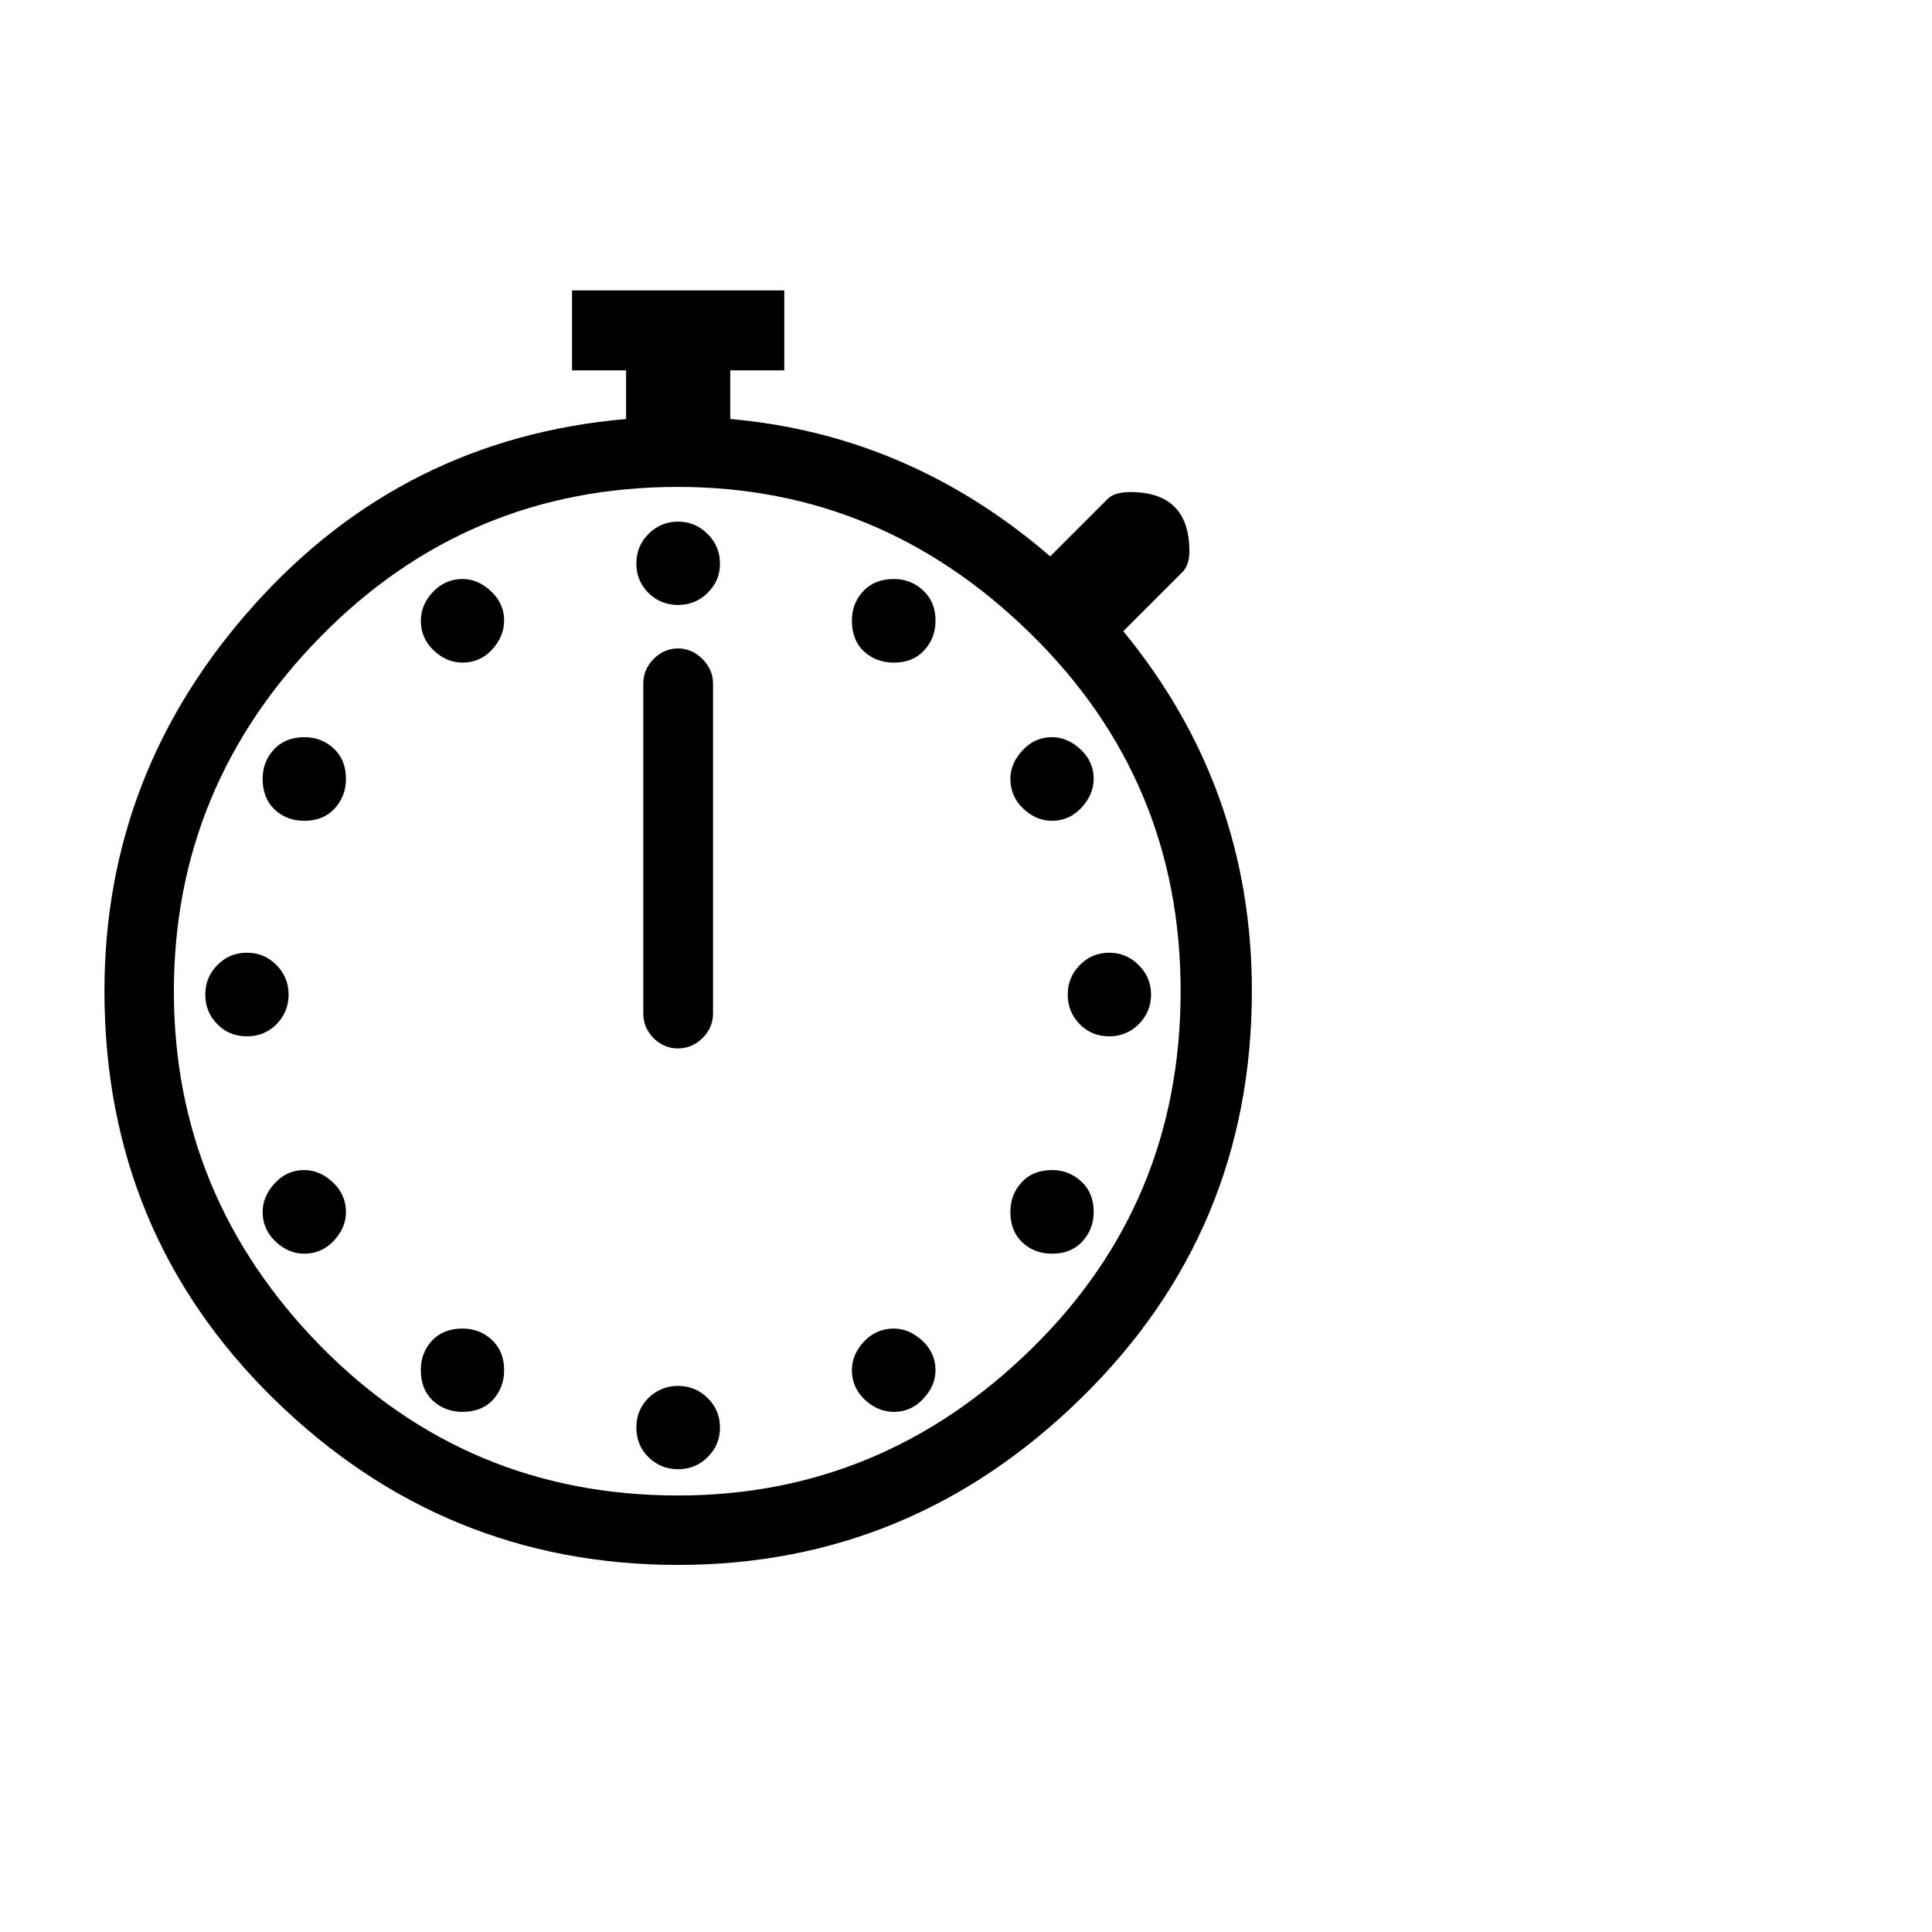
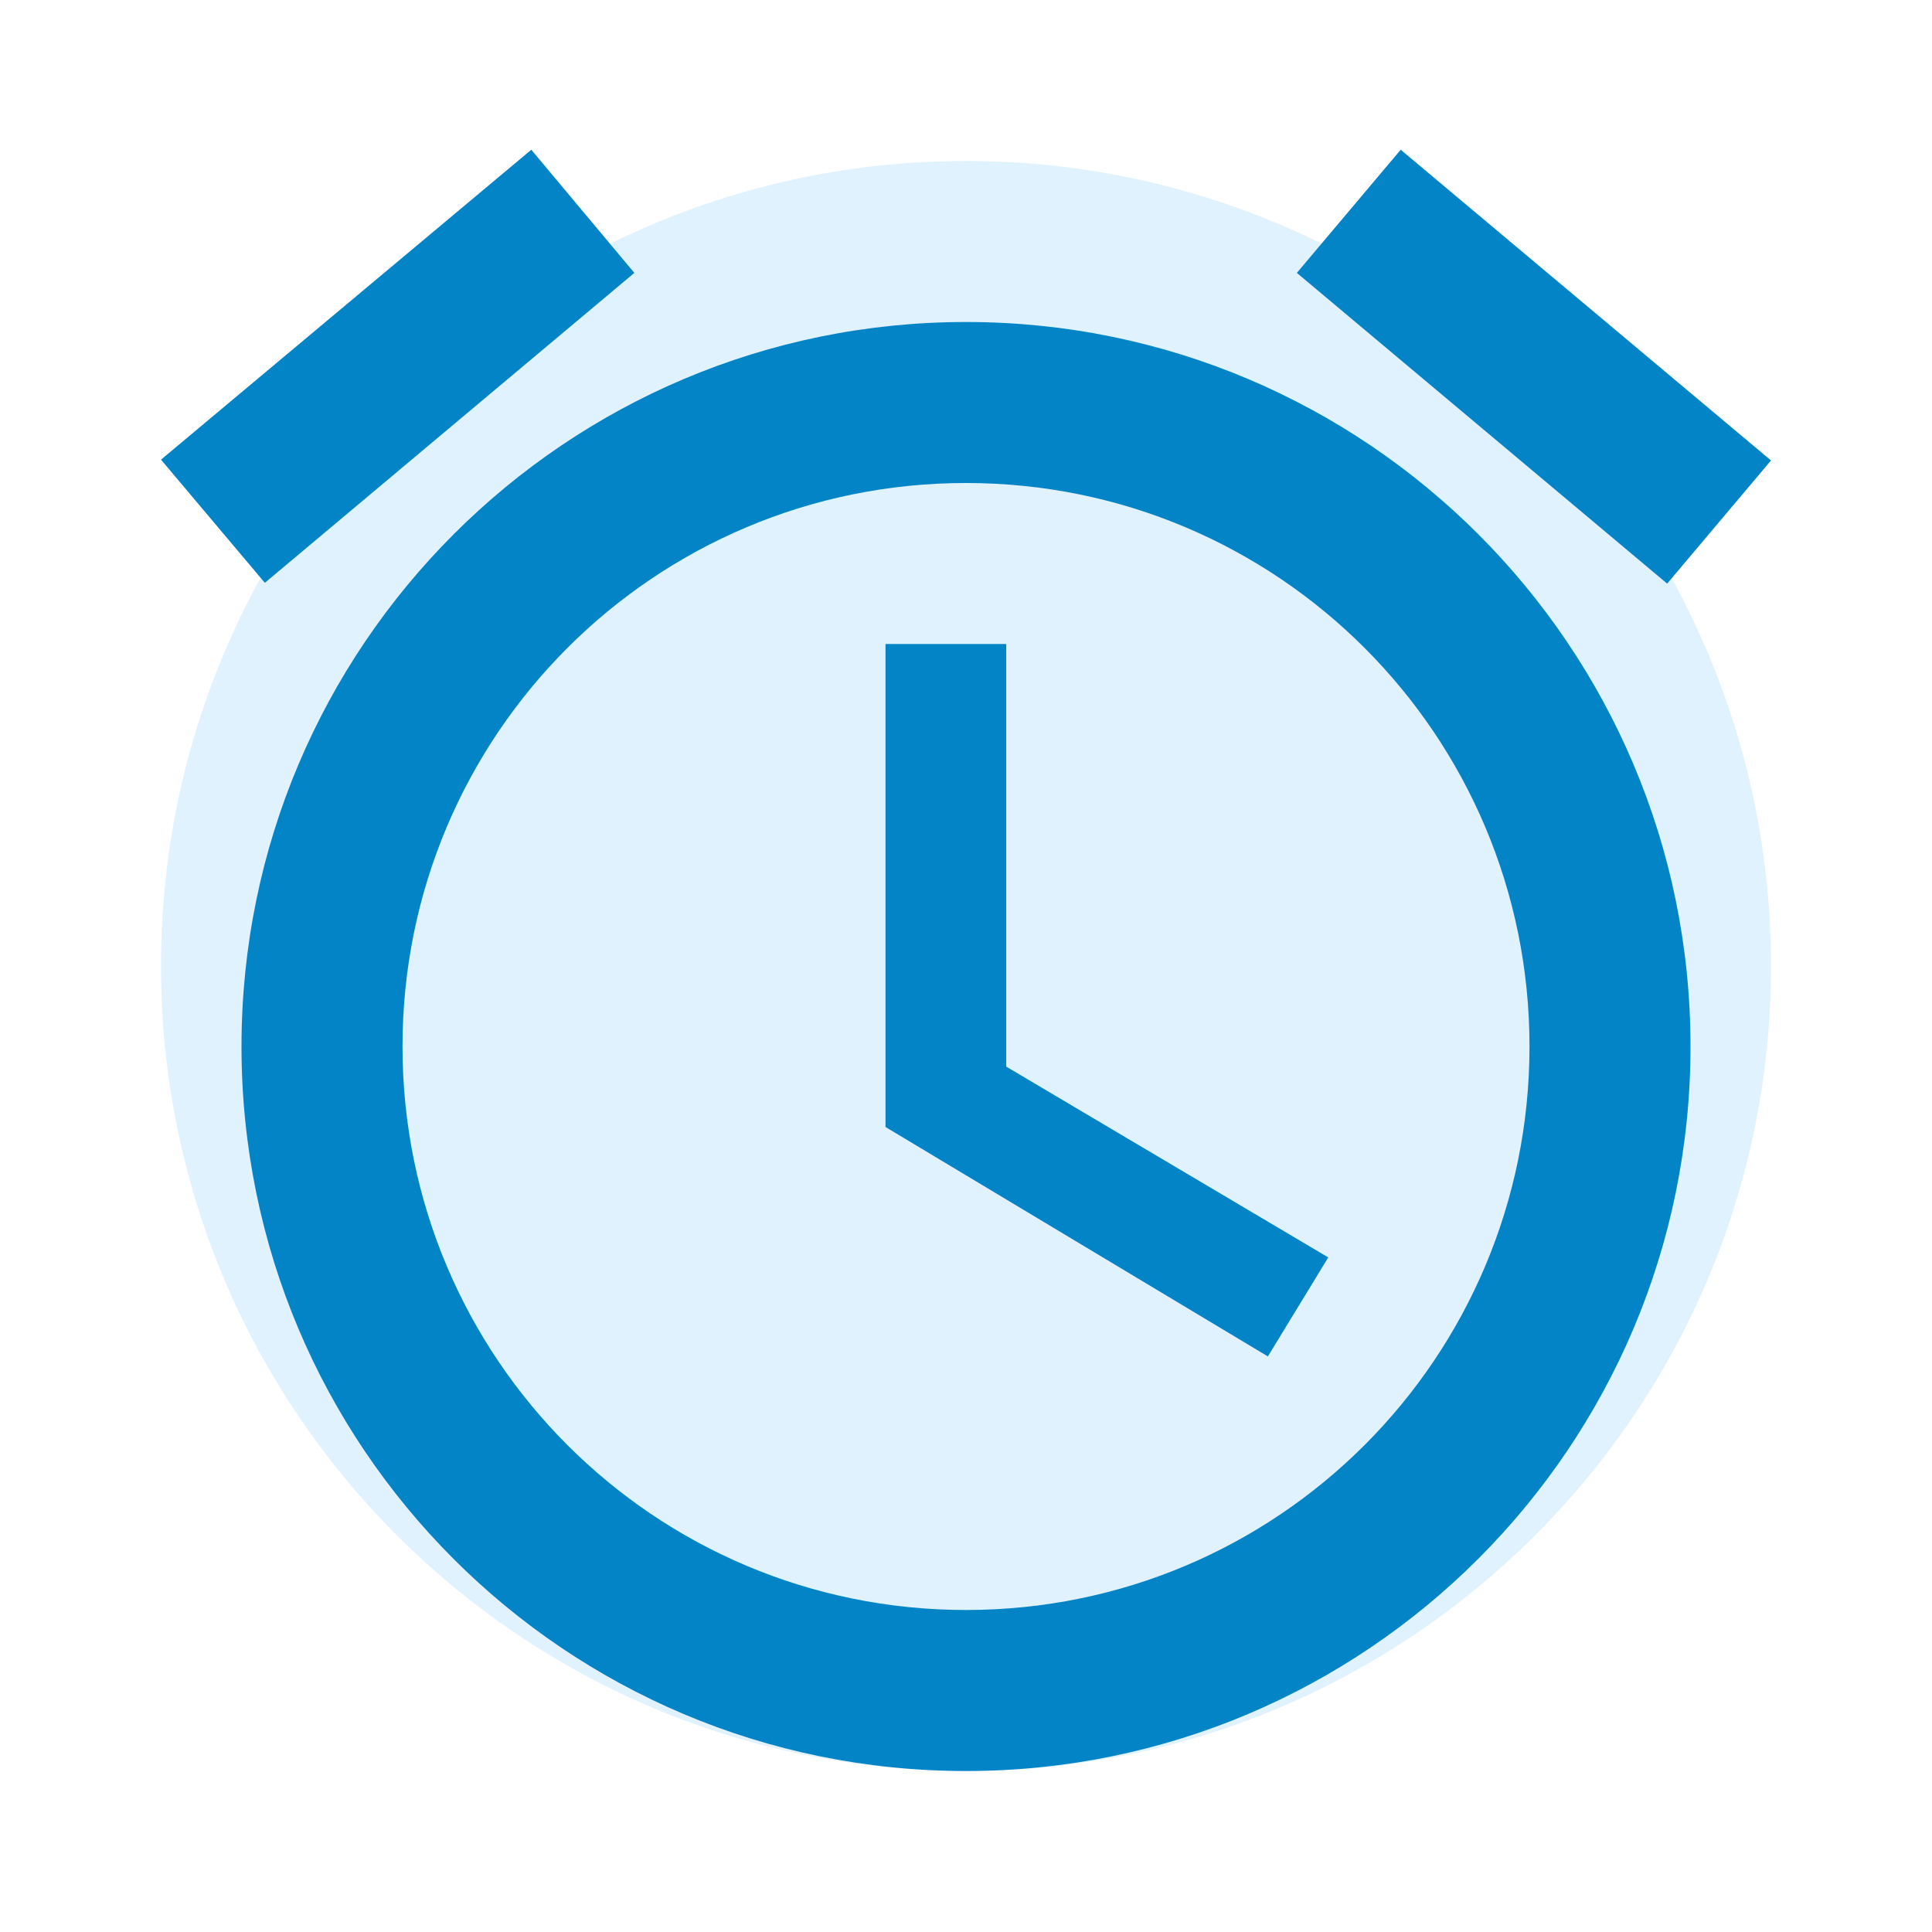
- <svg xmlns="http://www.w3.org/2000/svg" viewBox="0 0 100 100">
-   <text y=".9em" font-size="90">⏱</text>
+ <svg xmlns="http://www.w3.org/2000/svg" viewBox="0 0 24 24">
+   <circle cx="12" cy="12" r="10" fill="#e0f2fe" />
+   <path fill="#0284c7" d="m22 5.72-4.6-3.86-1.29 1.53 4.6 3.86zM7.88 3.39 6.6 1.86 2 5.71l1.29 1.53zM12.5 8H11v6l4.75 2.85.75-1.23-4-2.37zM12 4c-4.97 0-9 4.03-9 9s4.02 9 9 9c4.97 0 9-4.03 9-9s-4.03-9-9-9m0 16c-3.87 0-7-3.13-7-7s3.13-7 7-7 7 3.13 7 7-3.13 7-7 7" />
</svg>
